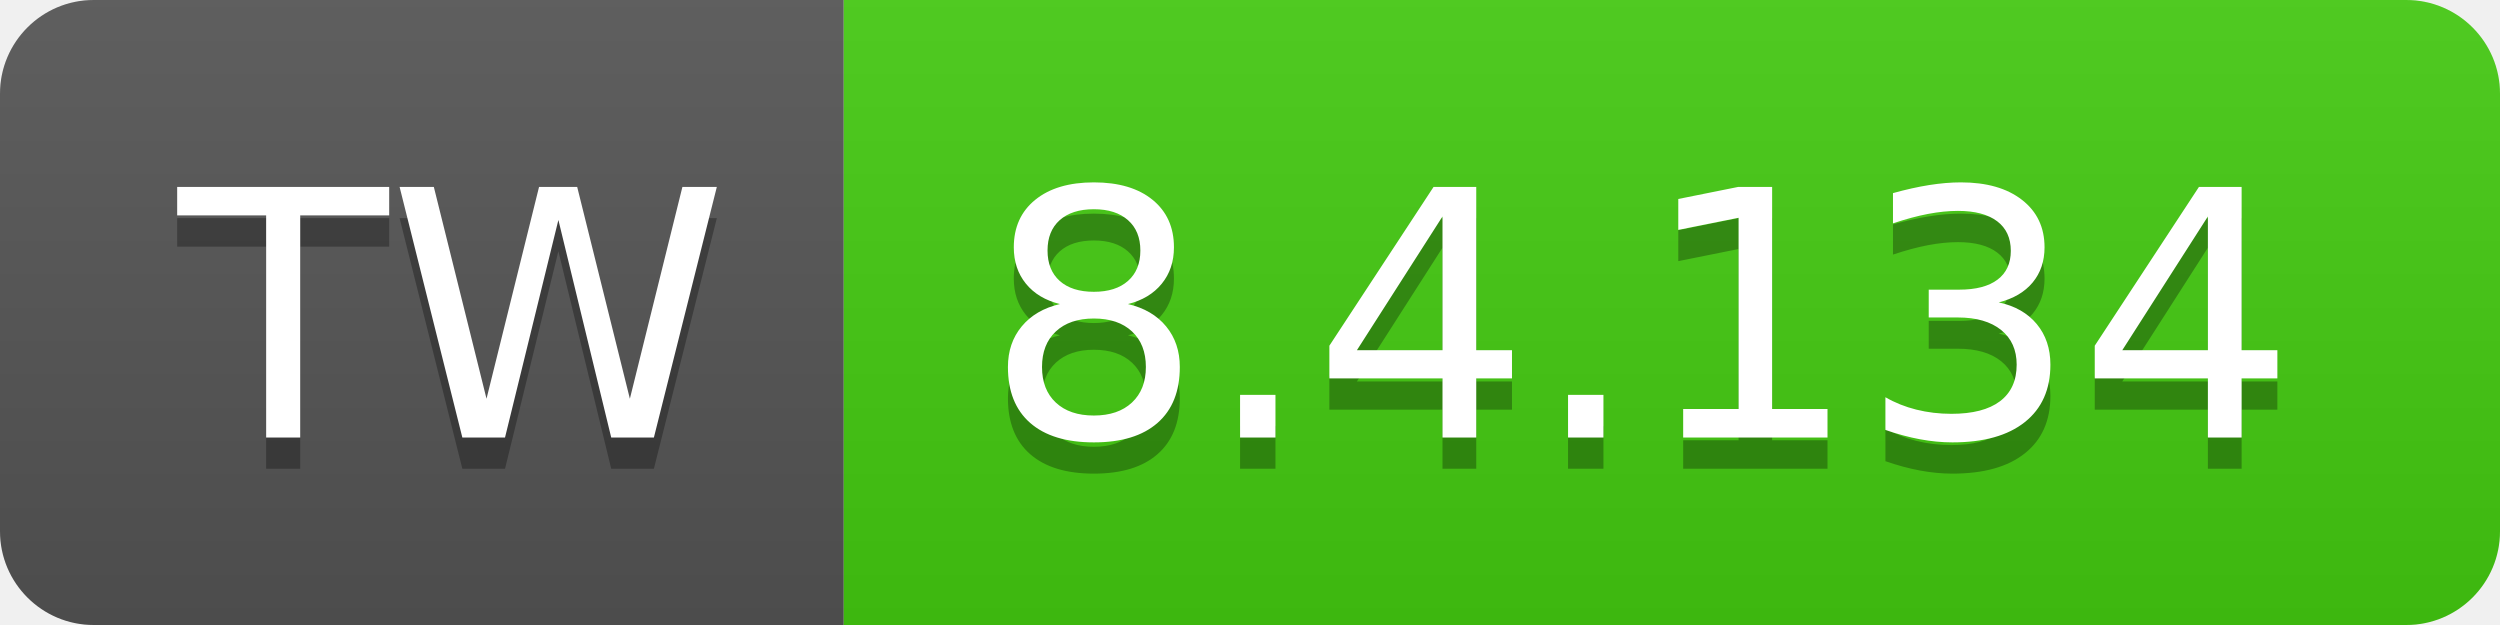
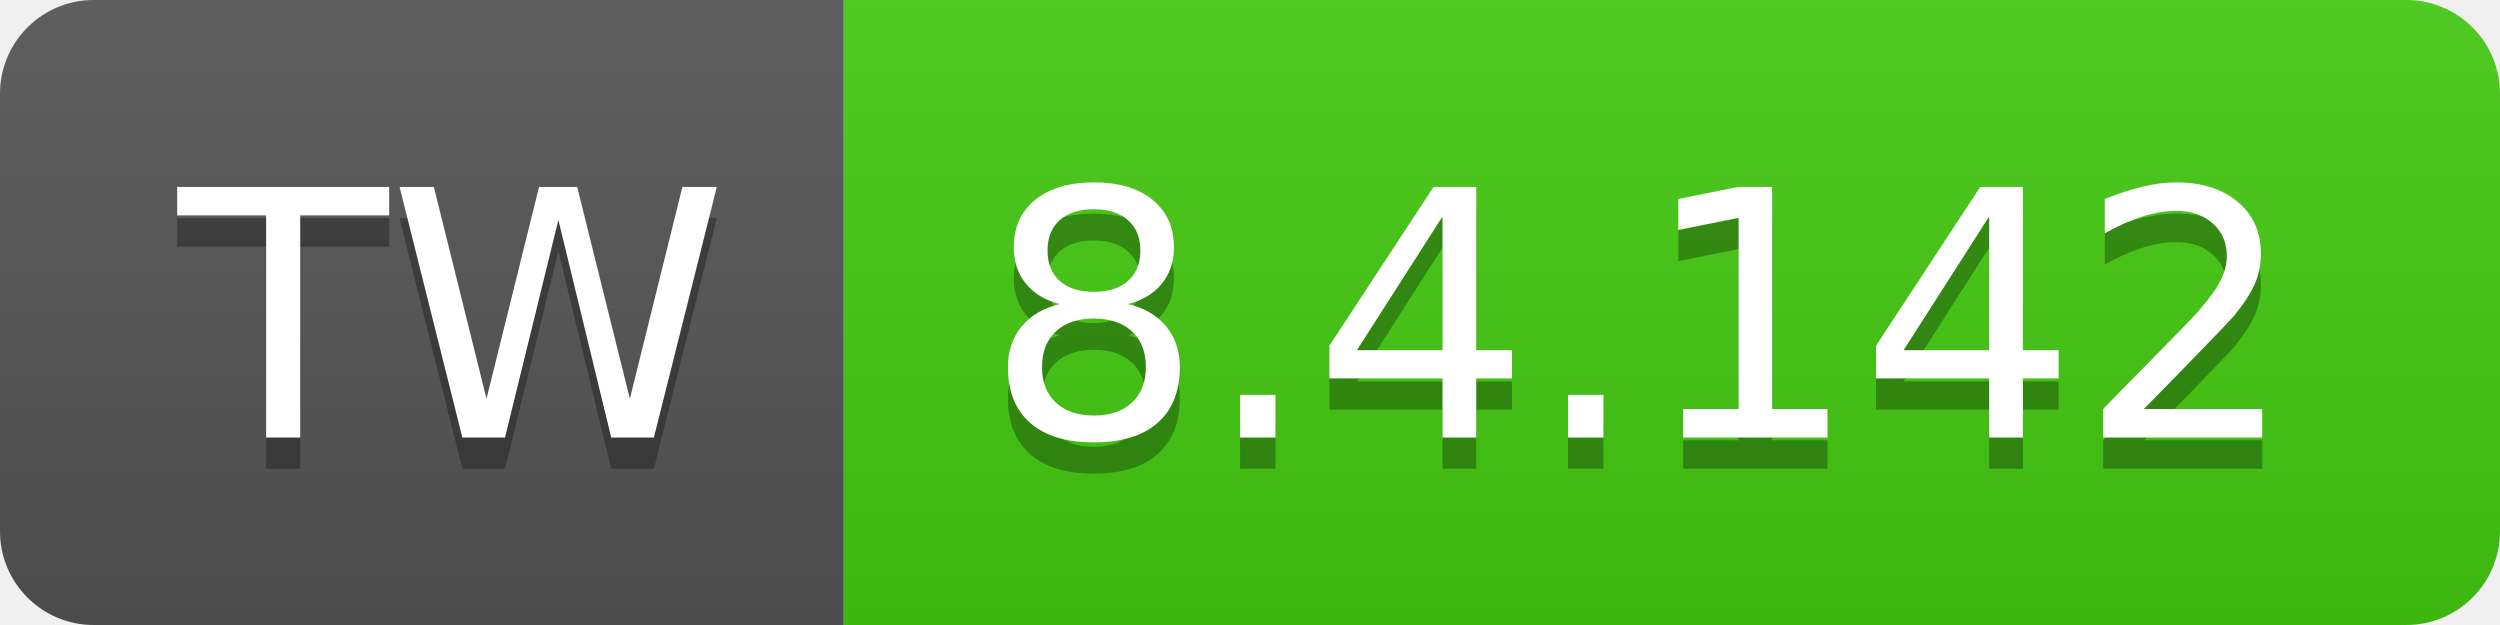
- <svg xmlns="http://www.w3.org/2000/svg" width="80" height="20" role="img" aria-label="TW: 8.4.134">
+ <svg xmlns="http://www.w3.org/2000/svg" width="80" height="20" role="img" aria-label="TW: 8.4.142">
  <linearGradient id="s" x2="0" y2="100%">
    <stop offset="0" stop-color="#bbb" stop-opacity=".1" />
    <stop offset="1" stop-opacity=".1" />
  </linearGradient>
  <clipPath id="r">
    <rect width="80" height="20" rx="3" fill="#fff" />
  </clipPath>
  <g clip-path="url(#r)">
    <rect width="27" height="20" fill="#555" />
    <rect x="27" width="53" height="20" fill="#4c1" />
    <rect width="80" height="20" fill="url(#s)" />
  </g>
  <g fill="#fff" text-anchor="middle" font-family="Verdana,Geneva,DejaVu Sans,sans-serif" text-rendering="geometricPrecision" font-size="110">
    <text aria-hidden="true" x="145" y="150" fill="#010101" fill-opacity=".3" transform="scale(.1)" textLength="170">TW</text>
    <text x="145" y="140" transform="scale(.1)" fill="#fff" textLength="170">TW</text>
-     <text aria-hidden="true" x="525" y="150" fill="#010101" fill-opacity=".3" transform="scale(.1)" textLength="430">8.4.134</text>
-     <text x="525" y="140" transform="scale(.1)" fill="#fff" textLength="430">8.4.134</text>
+     <text aria-hidden="true" x="525" y="150" fill="#010101" fill-opacity=".3" transform="scale(.1)" textLength="430">8.4.142</text>
+     <text x="525" y="140" transform="scale(.1)" fill="#fff" textLength="430">8.4.142</text>
  </g>
</svg>
